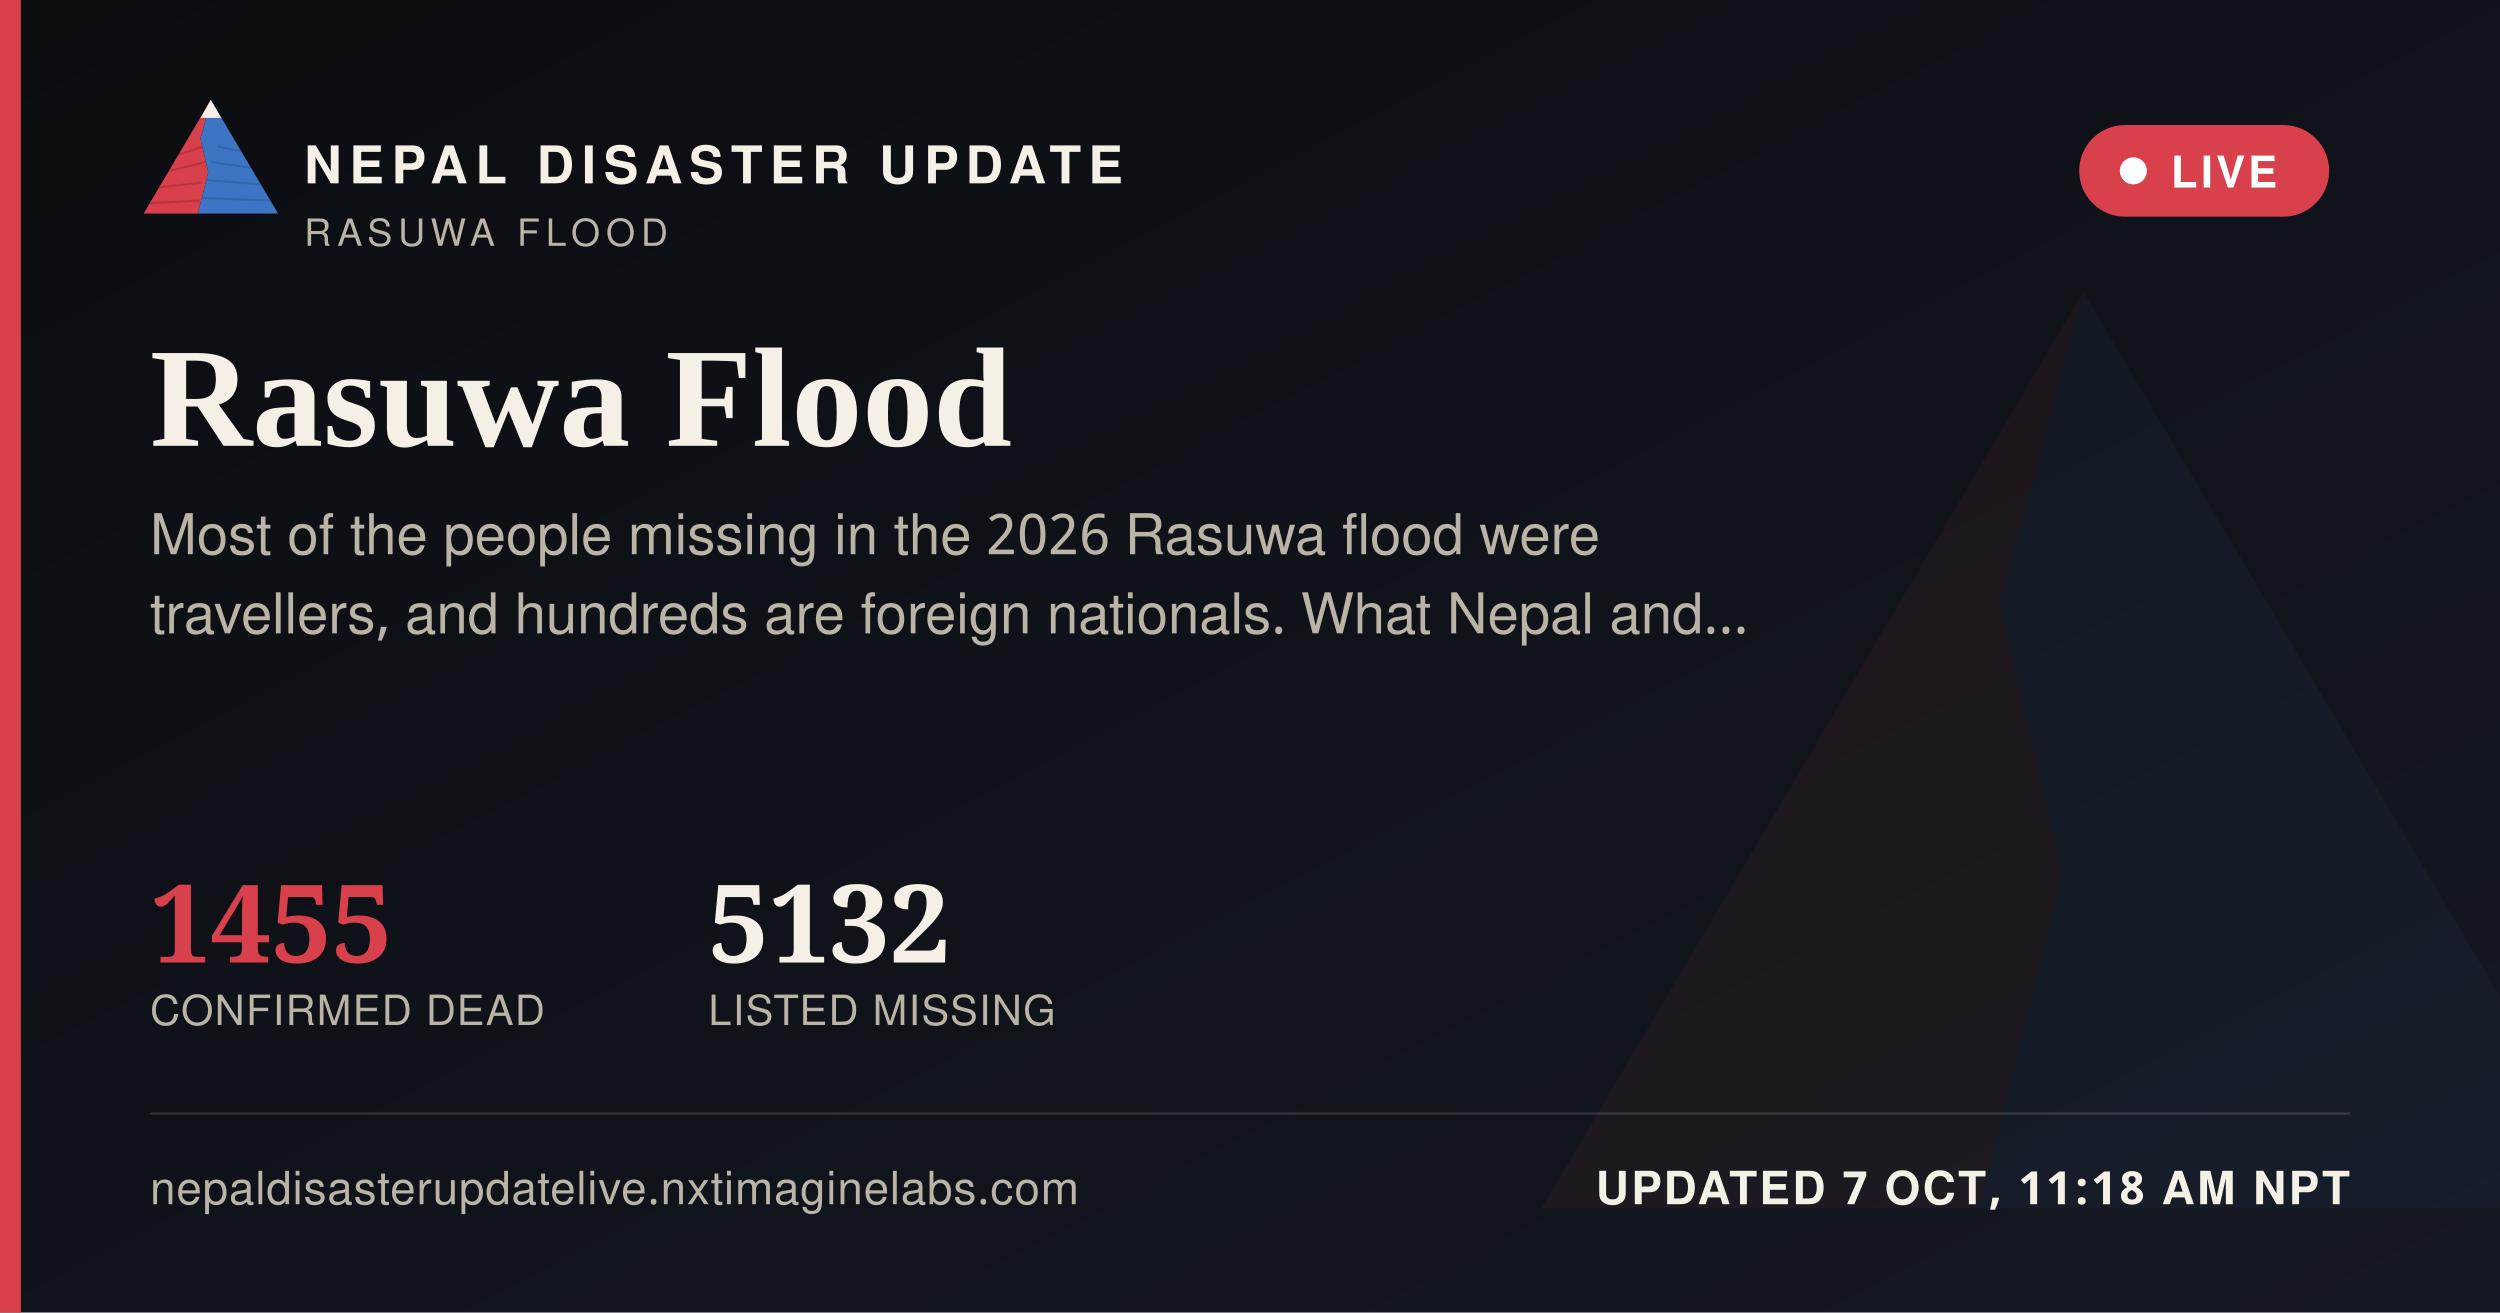
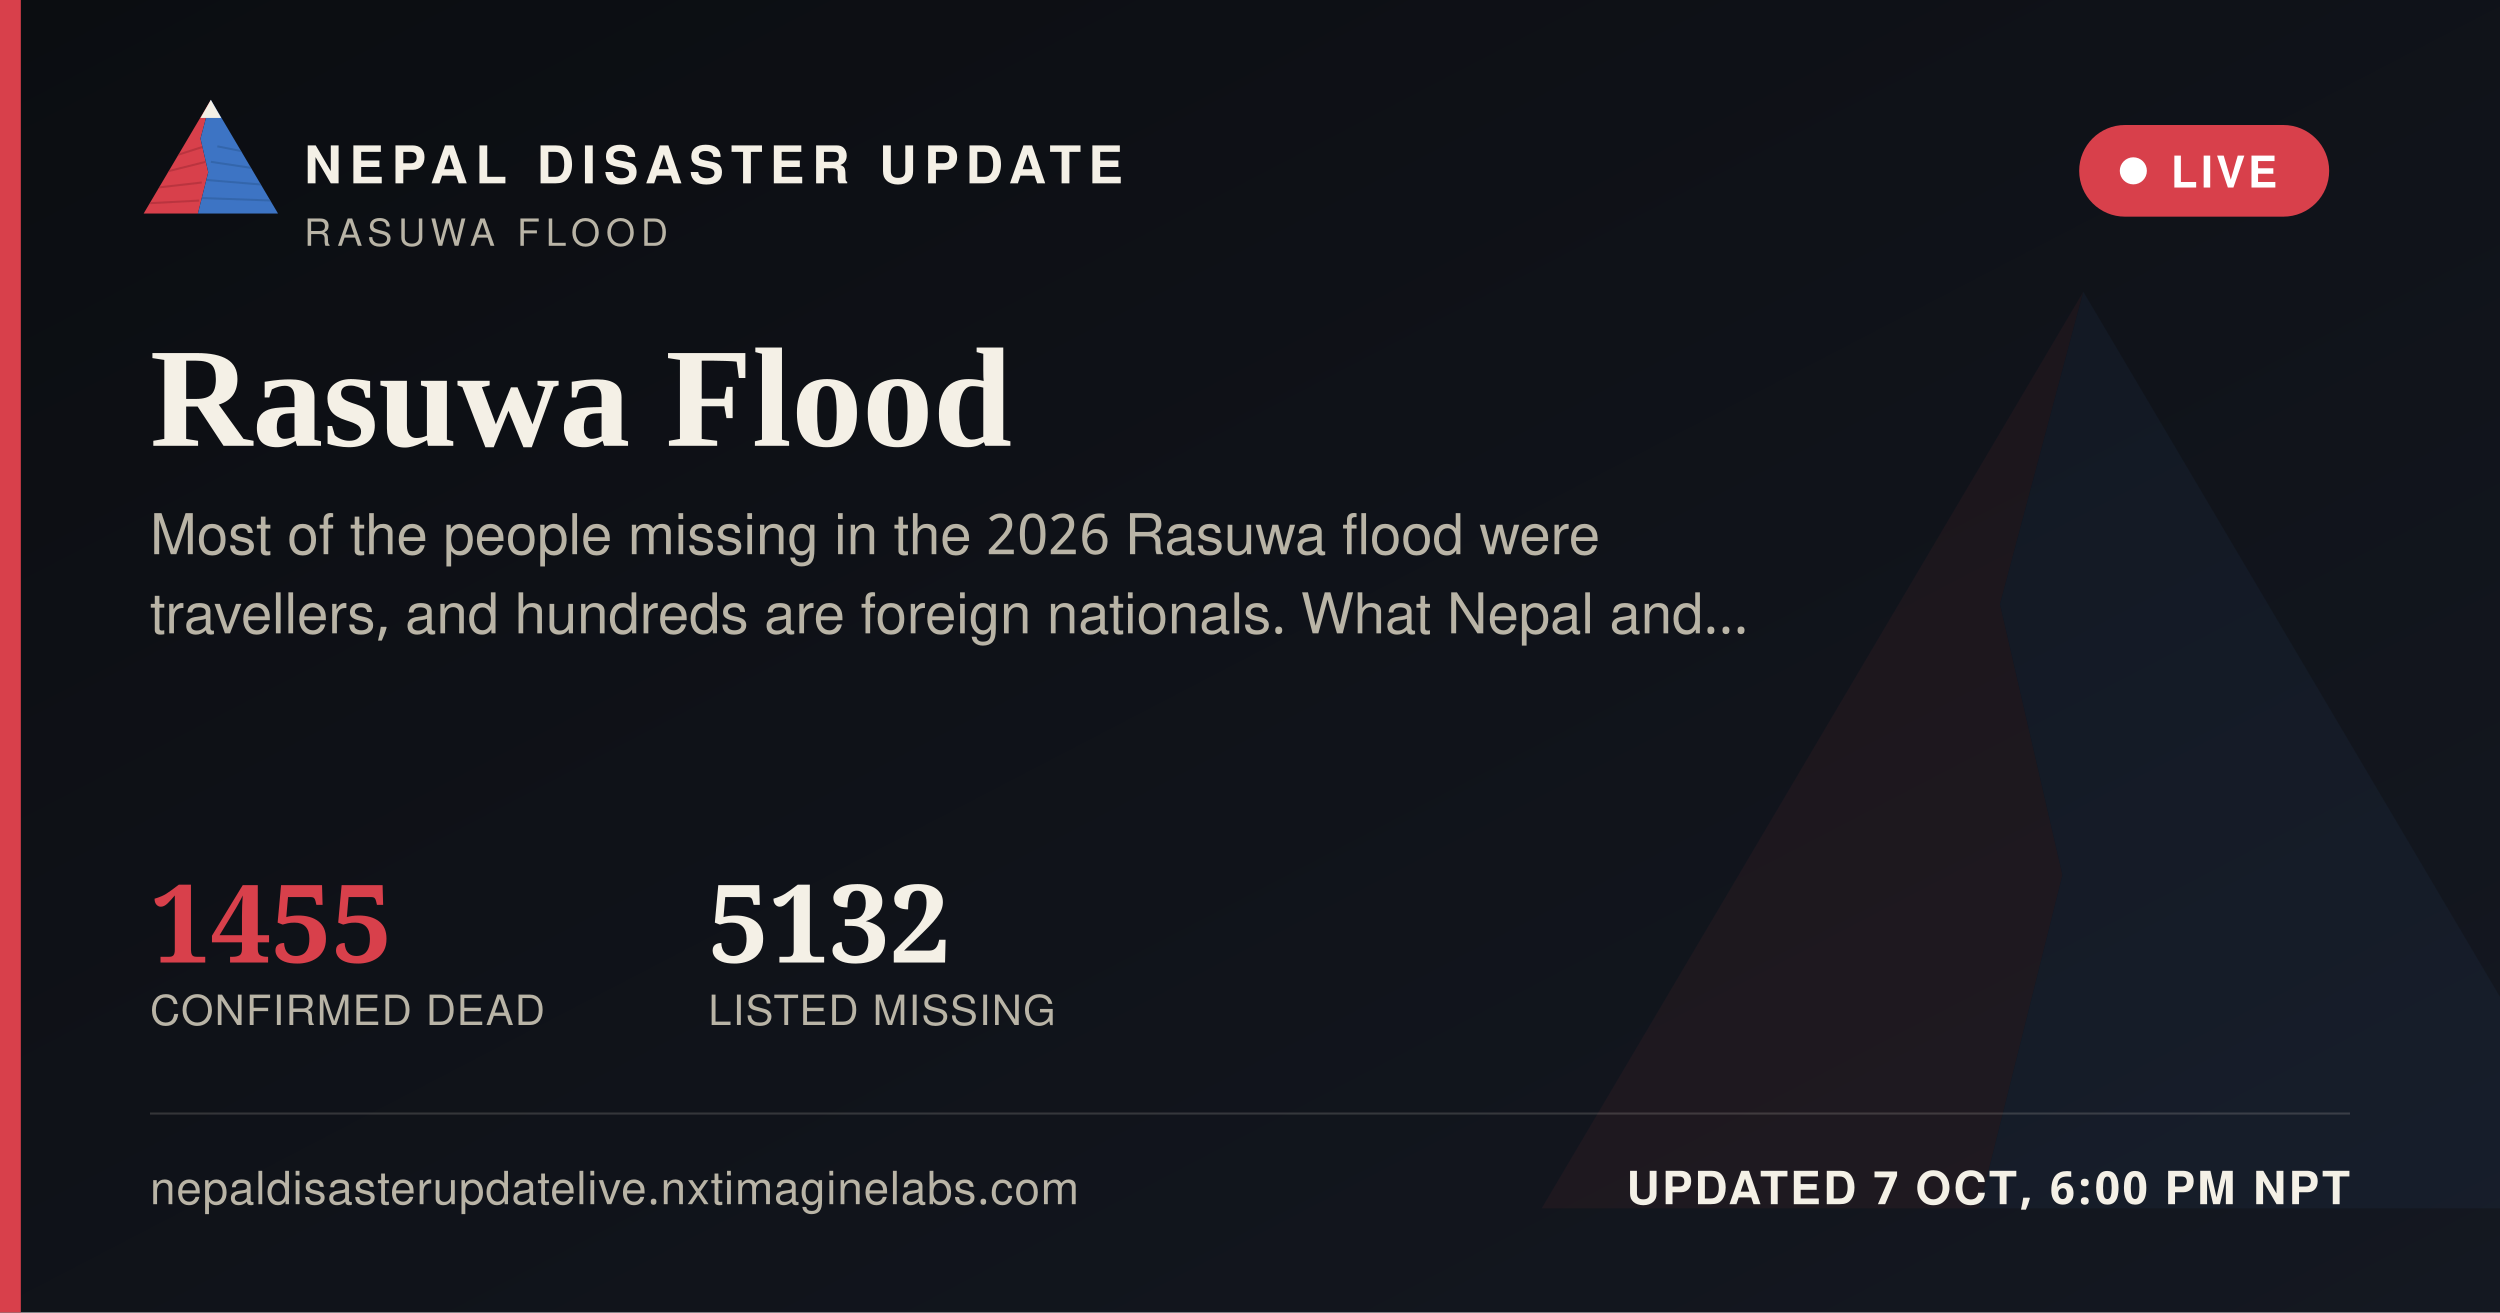
<svg xmlns="http://www.w3.org/2000/svg" width="1200" height="630" viewBox="0 0 1200 630">
  <defs>
    <linearGradient id="ogbg" x1="0" y1="0" x2="1" y2="1">
      <stop offset="0" stop-color="#0B0D11" />
      <stop offset="1" stop-color="#141821" />
    </linearGradient>
  </defs>
  <rect width="1200" height="630" fill="url(#ogbg)" />
  <g transform="translate(700,60) scale(5)" opacity="0.06">
    <polygon points="60,16 52,46 58,72 50,104 8,104" fill="#D8404B" />
    <polygon points="60,16 112,104 50,104 58,72 52,46" fill="#3D74C4" />
  </g>
  <rect x="0" y="0" width="10" height="630" fill="#D8404B" />
  <g transform="translate(64,38) scale(0.62)">
    <g>
      <defs>
        <clipPath id="ogLc">
          <polygon points="60,16 52,46 58,72 50,104 8,104" />
        </clipPath>
        <clipPath id="ogRc">
          <polygon points="60,16 112,104 50,104 58,72 52,46" />
        </clipPath>
      </defs>
      <polygon points="60,16 52,46 58,72 50,104 8,104" fill="#D8404B" />
      <g clip-path="url(#ogLc)" stroke="#A32A34" stroke-width="1.6" fill="none" opacity="0.55">
        <path d="M30,60 L55,52" />
        <path d="M24,72 L56,64" />
        <path d="M18,84 L53,80" />
        <path d="M13,96 L51,94" />
      </g>
      <polygon points="60,16 112,104 50,104 58,72 52,46" fill="#3D74C4" />
      <g clip-path="url(#ogRc)" stroke="#2A5793" stroke-width="1.6" fill="none" opacity="0.5">
        <path d="M65,52 L95,58" />
        <path d="M60,64 L100,70" />
        <path d="M56,78 L104,82" />
        <path d="M52,92 L108,94" />
      </g>
      <polygon points="60,16 52,30 68,30" fill="#F4F0E6" />
    </g>
  </g>
  <text x="146" y="88" font-family="'Public Sans', 'Noto Sans Devanagari', 'Helvetica Neue', Helvetica, Arial, sans-serif" font-size="25" font-weight="800" letter-spacing="3.6" fill="#F4F0E6">NEPAL DISASTER UPDATE</text>
  <text x="146" y="118" font-family="'Public Sans', 'Noto Sans Devanagari', 'Helvetica Neue', Helvetica, Arial, sans-serif" font-size="18" letter-spacing="2.8" fill="#B9B4A6">RASUWA FLOOD</text>
  <g>
    <rect x="998" y="60" width="120" height="44" rx="22" fill="#D8404B" stroke="none" />
    <circle cx="1024" cy="82" r="6.5" fill="#FFFFFF" />
    <text x="1042" y="90" font-family="'Public Sans', 'Noto Sans Devanagari', 'Helvetica Neue', Helvetica, Arial, sans-serif" font-size="21" font-weight="700" letter-spacing="1.6" fill="#FFFFFF">LIVE</text>
  </g>
  <text x="72" y="214" font-family="Newsreader, 'Noto Serif Devanagari', Georgia, 'Times New Roman', serif" font-size="68" font-weight="600" fill="#F4F0E6">Rasuwa Flood</text>
  <text x="72" y="266" font-family="'Public Sans', 'Noto Sans Devanagari', 'Helvetica Neue', Helvetica, Arial, sans-serif" font-size="27" fill="#B9B4A6">Most of the people missing in the 2026 Rasuwa flood were</text>
  <text x="72" y="304" font-family="'Public Sans', 'Noto Sans Devanagari', 'Helvetica Neue', Helvetica, Arial, sans-serif" font-size="27" fill="#B9B4A6">travellers, and hundreds are foreign nationals. What Nepal and…</text>
  <g transform="translate(72,462)">
    <text x="0" y="0" font-family="Newsreader, 'Noto Serif Devanagari', Georgia, 'Times New Roman', serif" font-size="52" font-weight="600" fill="#D8404B">1455</text>
    <text x="0" y="30" font-family="'Public Sans', 'Noto Sans Devanagari', 'Helvetica Neue', Helvetica, Arial, sans-serif" font-size="20" letter-spacing="0.6" fill="#B9B4A6">CONFIRMED DEAD</text>
    <text x="268" y="0" font-family="Newsreader, 'Noto Serif Devanagari', Georgia, 'Times New Roman', serif" font-size="52" font-weight="600" fill="#F4F0E6">5132</text>
    <text x="268" y="30" font-family="'Public Sans', 'Noto Sans Devanagari', 'Helvetica Neue', Helvetica, Arial, sans-serif" font-size="20" letter-spacing="0.6" fill="#B9B4A6">LISTED MISSING</text>
  </g>
  <rect x="72" y="534" width="1056" height="1" fill="rgba(244,240,230,0.16)" />
  <text x="72" y="578" font-family="'Public Sans', 'Noto Sans Devanagari', 'Helvetica Neue', Helvetica, Arial, sans-serif" font-size="22" fill="#B9B4A6" letter-spacing="0.4">nepaldisasterupdatelive.nxtimaginelabs.com</text>
-   <text x="1128" y="578" text-anchor="end" font-family="'Public Sans', 'Noto Sans Devanagari', 'Helvetica Neue', Helvetica, Arial, sans-serif" font-size="22" font-weight="700" letter-spacing="1.2" fill="#F4F0E6">UPDATED 7 OCT, 11:18 AM NPT</text>
+   <text x="1128" y="578" text-anchor="end" font-family="'Public Sans', 'Noto Sans Devanagari', 'Helvetica Neue', Helvetica, Arial, sans-serif" font-size="22" font-weight="700" letter-spacing="1.2" fill="#F4F0E6">UPDATED 7 OCT, 6:00 PM NPT</text>
</svg>
